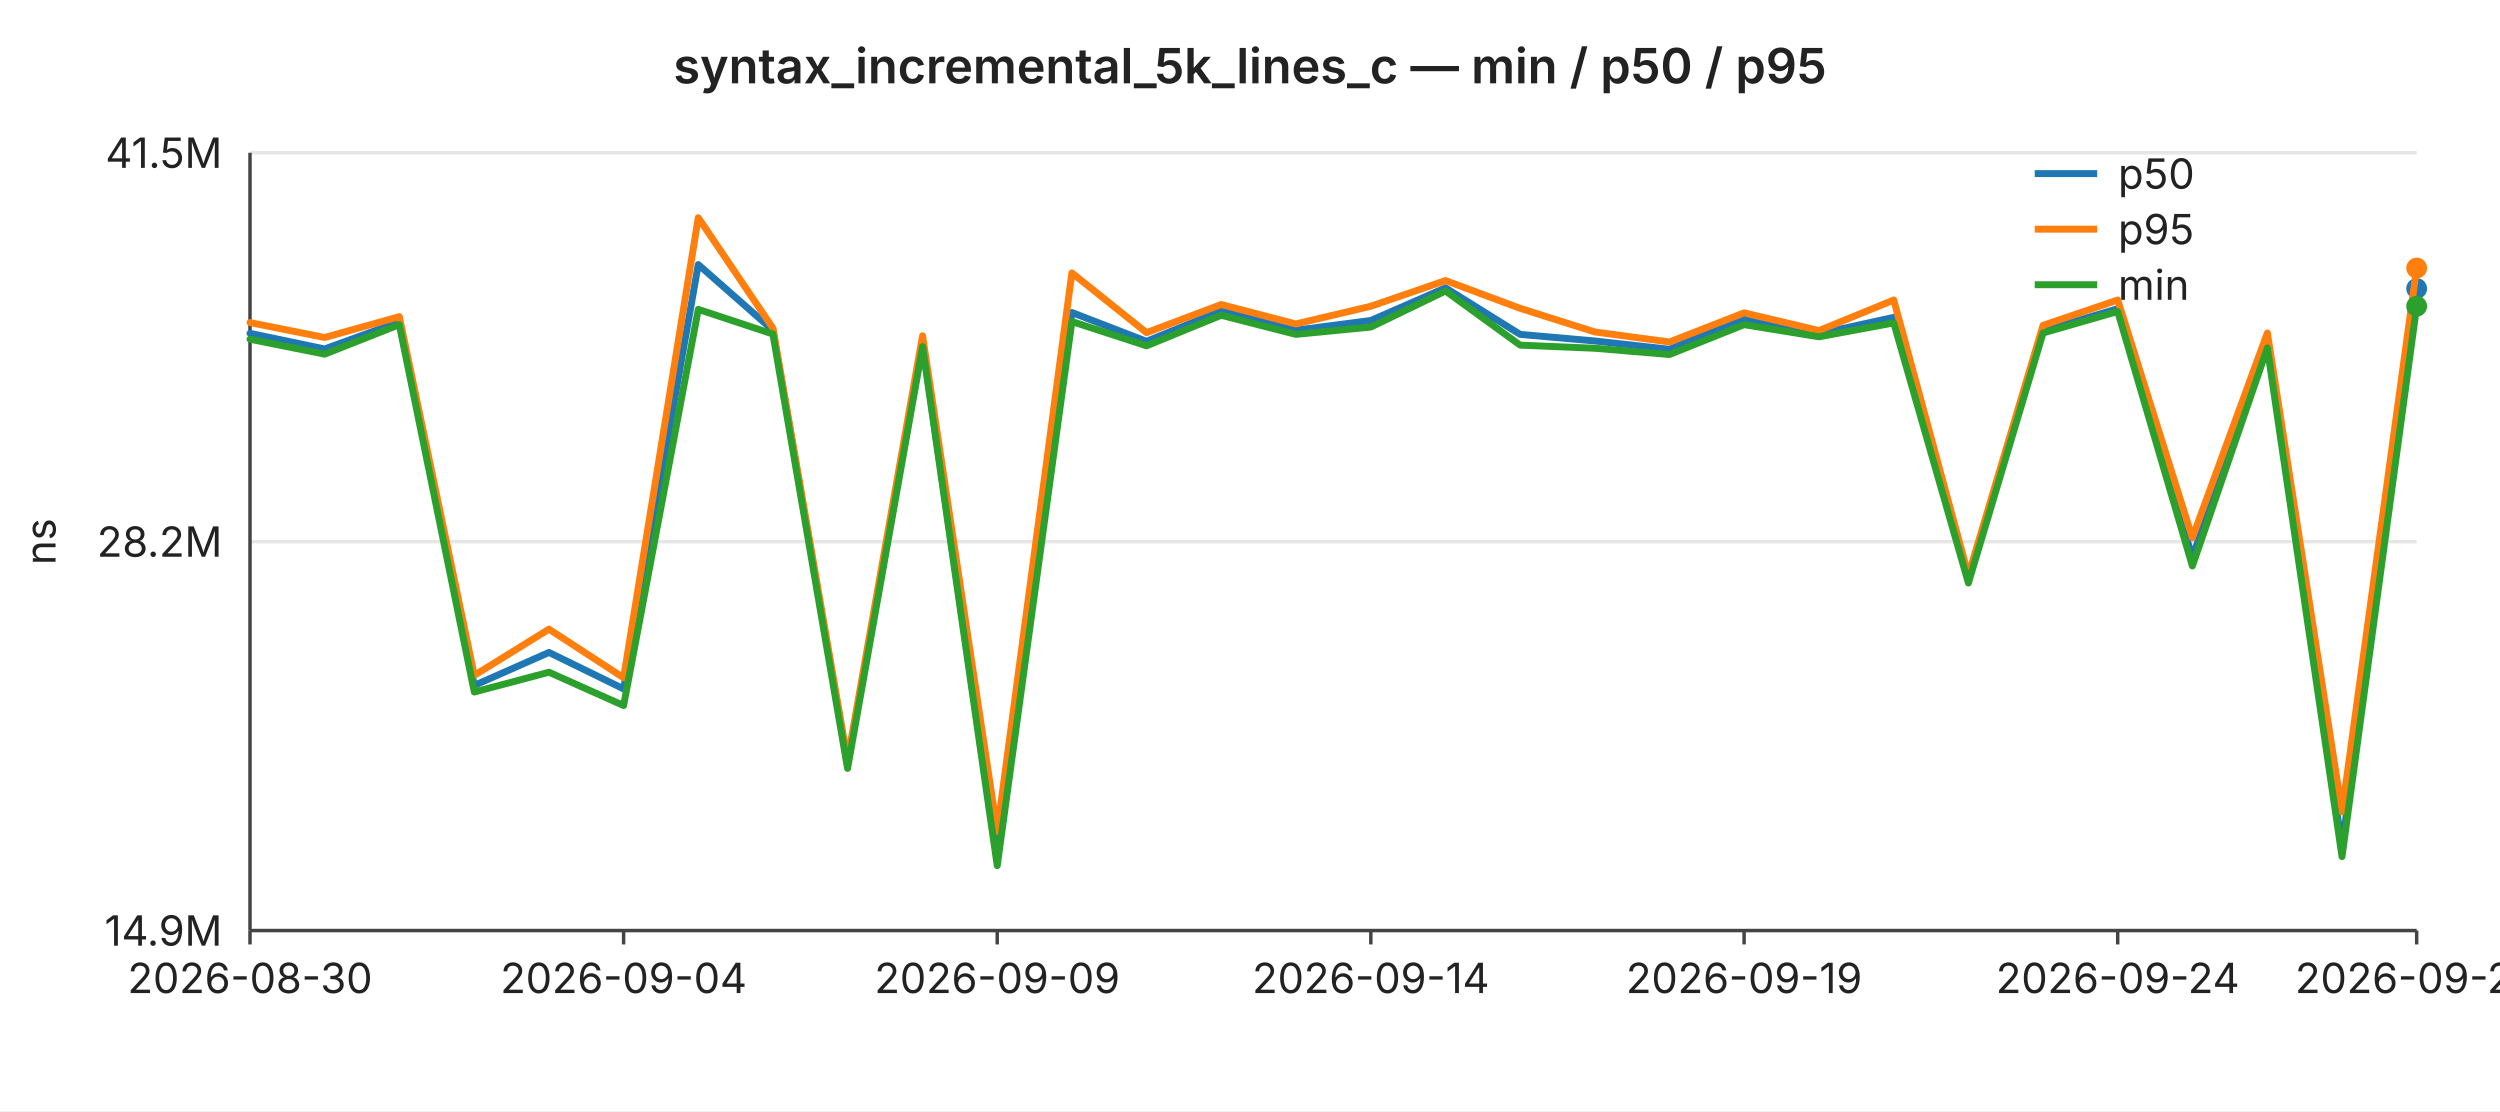
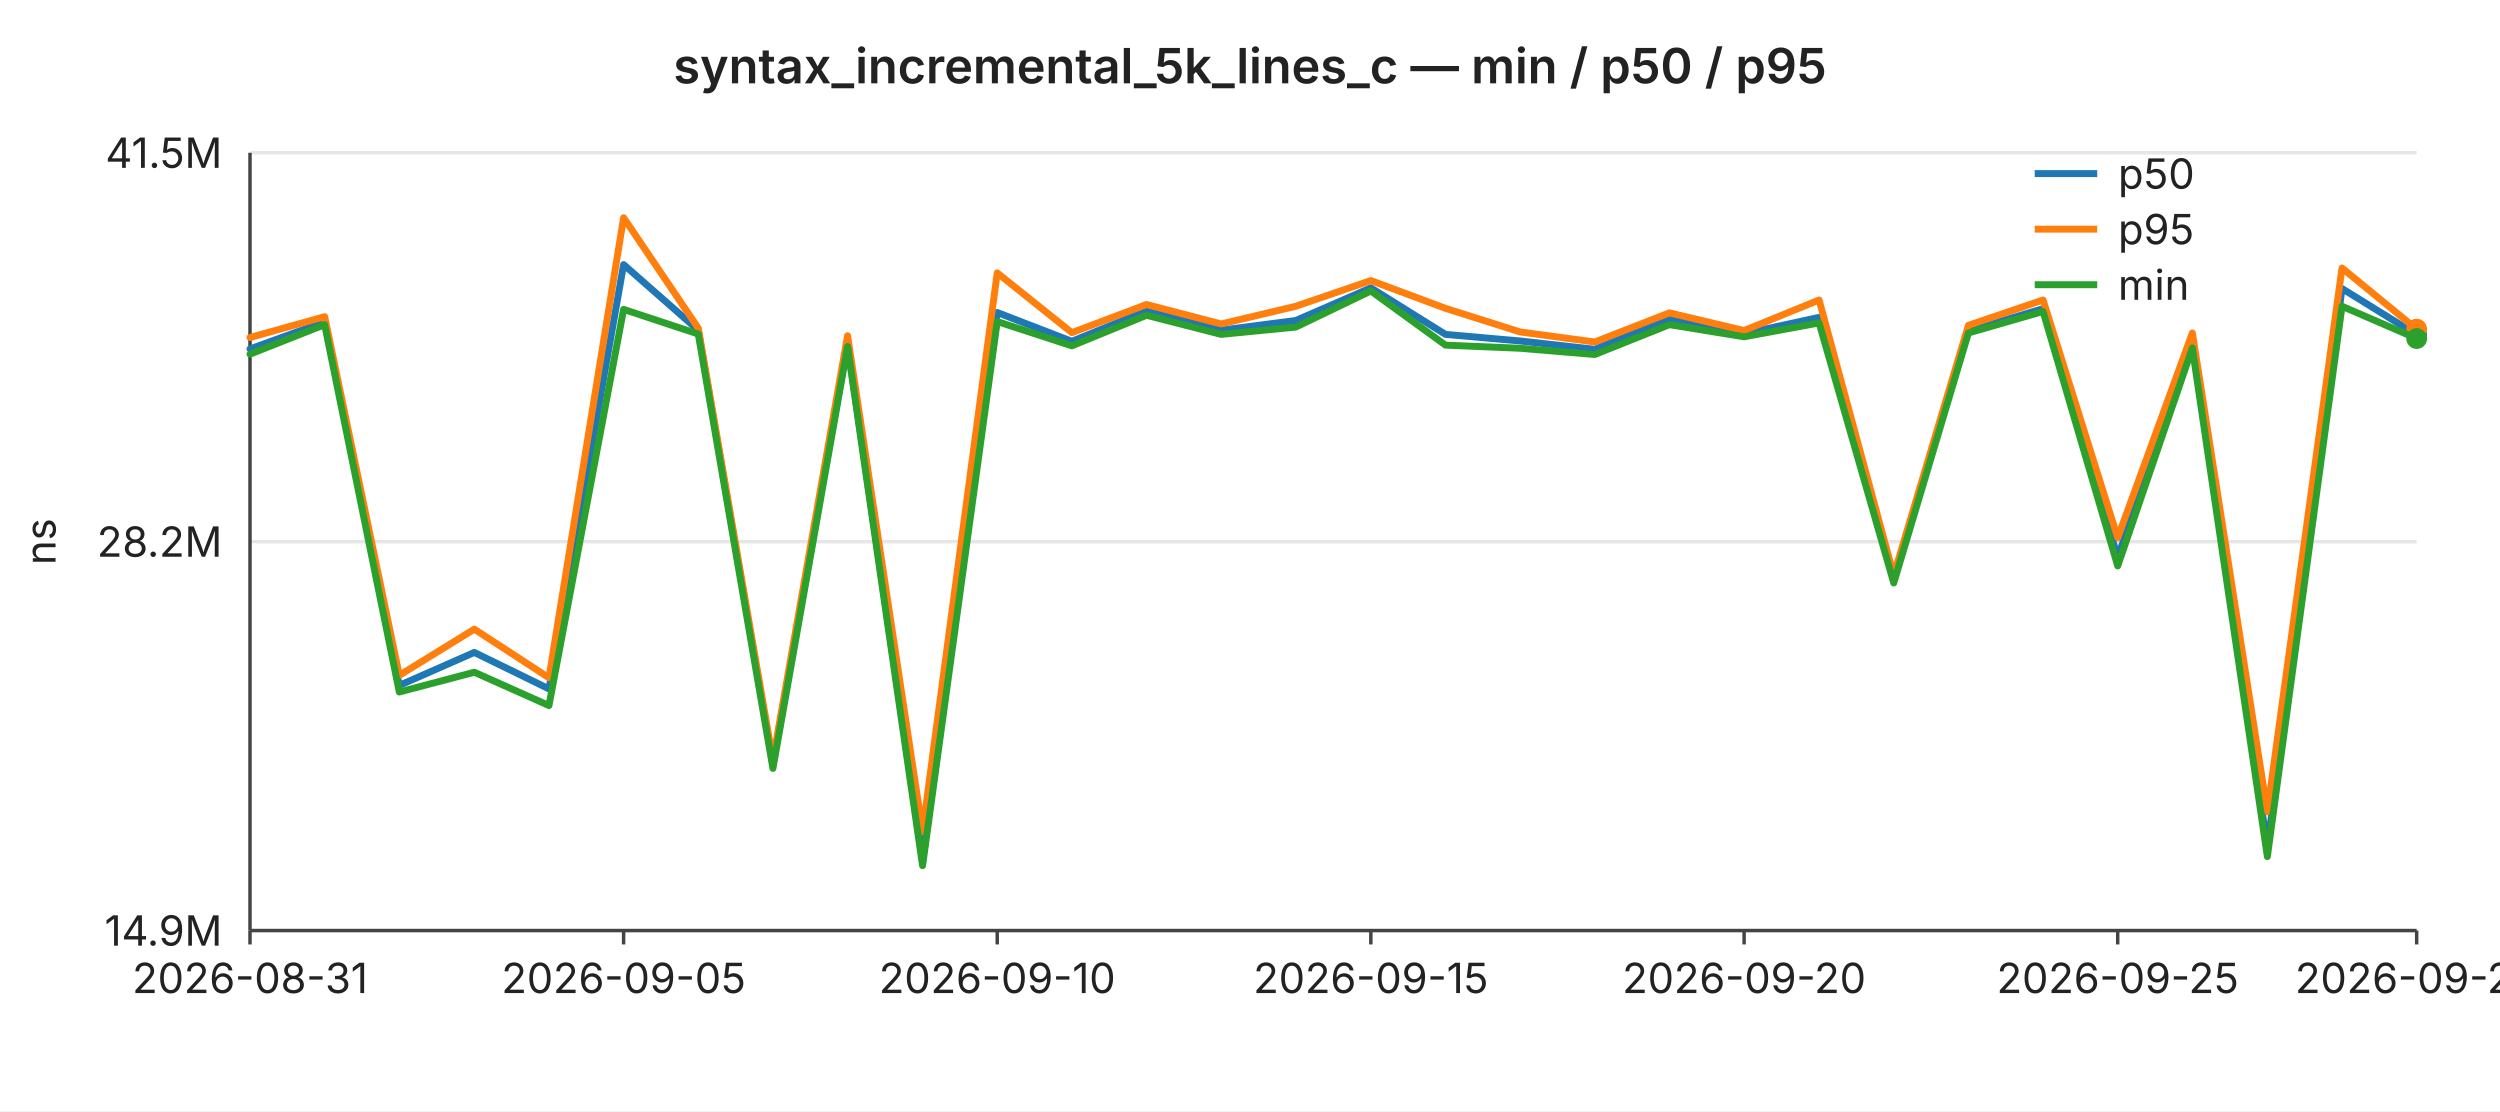
<svg xmlns="http://www.w3.org/2000/svg" width="720" height="320" viewBox="0 0 720 320" font-family="-apple-system,BlinkMacSystemFont,Segoe UI,sans-serif" font-size="12">
  <rect width="720" height="320" fill="#ffffff" />
  <text x="360" y="24" text-anchor="middle" font-size="14" font-weight="600" fill="#222">syntax_incremental_5k_lines_c — min / p50 / p95</text>
  <line x1="72" y1="44.0" x2="696" y2="44.0" stroke="#e6e6e6" stroke-width="1" />
  <text x="64" y="44.0" text-anchor="end" dominant-baseline="middle" fill="#222">41.5M</text>
  <line x1="72" y1="156.0" x2="696" y2="156.0" stroke="#e6e6e6" stroke-width="1" />
  <text x="64" y="156.0" text-anchor="end" dominant-baseline="middle" fill="#222">28.2M</text>
  <line x1="72" y1="268.0" x2="696" y2="268.0" stroke="#e6e6e6" stroke-width="1" />
  <text x="64" y="268.0" text-anchor="end" dominant-baseline="middle" fill="#222">14.9M</text>
  <text x="16" y="156" text-anchor="middle" fill="#222" transform="rotate(-90 16 156)">ns</text>
  <line x1="72" y1="44" x2="72" y2="268" stroke="#444" stroke-width="1" />
  <line x1="72" y1="268" x2="696" y2="268" stroke="#444" stroke-width="1" />
  <line x1="72.0" y1="268" x2="72.0" y2="272" stroke="#444" stroke-width="1" />
-   <text x="72.0" y="286" text-anchor="middle" fill="#222">2026-08-30</text>
+   <text x="72.0" y="286" text-anchor="middle" fill="#222">2026-08-31</text>
  <line x1="179.6" y1="268" x2="179.6" y2="272" stroke="#444" stroke-width="1" />
-   <text x="179.6" y="286" text-anchor="middle" fill="#222">2026-09-04</text>
+   <text x="179.6" y="286" text-anchor="middle" fill="#222">2026-09-05</text>
  <line x1="287.2" y1="268" x2="287.2" y2="272" stroke="#444" stroke-width="1" />
-   <text x="287.2" y="286" text-anchor="middle" fill="#222">2026-09-09</text>
+   <text x="287.2" y="286" text-anchor="middle" fill="#222">2026-09-10</text>
  <line x1="394.8" y1="268" x2="394.8" y2="272" stroke="#444" stroke-width="1" />
-   <text x="394.8" y="286" text-anchor="middle" fill="#222">2026-09-14</text>
+   <text x="394.8" y="286" text-anchor="middle" fill="#222">2026-09-15</text>
  <line x1="502.3" y1="268" x2="502.3" y2="272" stroke="#444" stroke-width="1" />
-   <text x="502.3" y="286" text-anchor="middle" fill="#222">2026-09-19</text>
+   <text x="502.3" y="286" text-anchor="middle" fill="#222">2026-09-20</text>
  <line x1="609.9" y1="268" x2="609.9" y2="272" stroke="#444" stroke-width="1" />
-   <text x="609.9" y="286" text-anchor="middle" fill="#222">2026-09-24</text>
+   <text x="609.9" y="286" text-anchor="middle" fill="#222">2026-09-25</text>
  <line x1="696.0" y1="268" x2="696.0" y2="272" stroke="#444" stroke-width="1" />
-   <text x="696.0" y="286" text-anchor="middle" fill="#222">2026-09-28</text>
-   <polyline fill="none" stroke="#1f77b4" stroke-width="2" stroke-linejoin="round" stroke-linecap="round" points="72.0,96.0 93.5,100.5 115.0,92.7 136.6,197.4 158.1,187.9 179.6,198.4 201.1,76.2 222.6,95.1 244.1,220.2 265.7,99.0 287.2,248.0 308.7,90.0 330.2,98.3 351.7,89.5 373.2,95.1 394.8,92.3 416.3,82.9 437.8,96.3 459.3,98.2 480.8,100.6 502.3,91.7 523.9,96.1 545.4,91.4 566.9,166.4 588.4,95.3 609.9,88.9 631.4,160.5 653.0,99.0 674.5,243.9 696.0,83.1" />
-   <circle cx="696.0" cy="83.1" r="3" fill="#1f77b4" />
-   <polyline fill="none" stroke="#ff7f0e" stroke-width="2" stroke-linejoin="round" stroke-linecap="round" points="72.0,92.9 93.5,97.2 115.0,91.2 136.6,194.5 158.1,181.2 179.6,195.2 201.1,62.7 222.6,94.5 244.1,218.9 265.7,96.7 287.2,239.4 308.7,78.6 330.2,95.8 351.7,87.7 373.2,93.3 394.8,88.2 416.3,80.8 437.8,88.8 459.3,95.6 480.8,98.5 502.3,90.1 523.9,95.2 545.4,86.4 566.9,165.7 588.4,93.7 609.9,86.4 631.4,154.9 653.0,95.9 674.5,233.8 696.0,77.2" />
-   <circle cx="696.0" cy="77.2" r="3" fill="#ff7f0e" />
-   <polyline fill="none" stroke="#2ca02c" stroke-width="2" stroke-linejoin="round" stroke-linecap="round" points="72.0,97.7 93.5,102.0 115.0,93.5 136.6,199.3 158.1,193.6 179.6,203.2 201.1,89.1 222.6,96.2 244.1,221.3 265.7,99.8 287.2,249.3 308.7,92.6 330.2,99.6 351.7,90.8 373.2,96.3 394.8,94.2 416.3,83.8 437.8,99.4 459.3,100.3 480.8,102.1 502.3,93.5 523.9,97.0 545.4,93.0 566.9,167.9 588.4,95.9 609.9,89.7 631.4,163.0 653.0,100.2 674.5,246.7 696.0,88.2" />
-   <circle cx="696.0" cy="88.2" r="3" fill="#2ca02c" />
+   <text x="696.0" y="286" text-anchor="middle" fill="#222">2026-09-29</text>
+   <polyline fill="none" stroke="#1f77b4" stroke-width="2" stroke-linejoin="round" stroke-linecap="round" points="72.0,100.5 93.5,92.7 115.0,197.4 136.6,187.9 158.1,198.4 179.6,76.2 201.1,95.1 222.6,220.2 244.1,99.0 265.7,248.0 287.2,90.0 308.7,98.3 330.2,89.5 351.7,95.1 373.2,92.3 394.8,82.9 416.3,96.3 437.8,98.2 459.3,100.6 480.8,91.7 502.3,96.1 523.9,91.4 545.4,166.4 566.9,95.3 588.4,88.9 609.9,160.5 631.4,99.0 653.0,243.9 674.5,83.1 696.0,96.4" />
+   <circle cx="696.0" cy="96.4" r="3" fill="#1f77b4" />
+   <polyline fill="none" stroke="#ff7f0e" stroke-width="2" stroke-linejoin="round" stroke-linecap="round" points="72.0,97.2 93.5,91.2 115.0,194.5 136.6,181.2 158.1,195.2 179.6,62.7 201.1,94.5 222.6,218.9 244.1,96.7 265.7,239.4 287.2,78.6 308.7,95.8 330.2,87.7 351.7,93.3 373.2,88.2 394.8,80.8 416.3,88.8 437.8,95.6 459.3,98.5 480.8,90.1 502.3,95.2 523.9,86.4 545.4,165.7 566.9,93.7 588.4,86.4 609.9,154.9 631.4,95.9 653.0,233.8 674.5,77.2 696.0,94.8" />
+   <circle cx="696.0" cy="94.8" r="3" fill="#ff7f0e" />
+   <polyline fill="none" stroke="#2ca02c" stroke-width="2" stroke-linejoin="round" stroke-linecap="round" points="72.0,102.0 93.5,93.5 115.0,199.3 136.6,193.6 158.1,203.2 179.6,89.1 201.1,96.2 222.6,221.3 244.1,99.8 265.7,249.3 287.2,92.6 308.7,99.6 330.2,90.8 351.7,96.3 373.2,94.2 394.8,83.8 416.3,99.4 437.8,100.3 459.3,102.1 480.8,93.5 502.3,97.0 523.9,93.0 545.4,167.9 566.9,95.9 588.4,89.7 609.9,163.0 631.4,100.2 653.0,246.7 674.5,88.2 696.0,97.5" />
+   <circle cx="696.0" cy="97.5" r="3" fill="#2ca02c" />
  <line x1="586" y1="50" x2="604" y2="50" stroke="#1f77b4" stroke-width="2" />
  <text x="610" y="50" dominant-baseline="middle" fill="#222">p50</text>
  <line x1="586" y1="66" x2="604" y2="66" stroke="#ff7f0e" stroke-width="2" />
  <text x="610" y="66" dominant-baseline="middle" fill="#222">p95</text>
  <line x1="586" y1="82" x2="604" y2="82" stroke="#2ca02c" stroke-width="2" />
  <text x="610" y="82" dominant-baseline="middle" fill="#222">min</text>
</svg>
